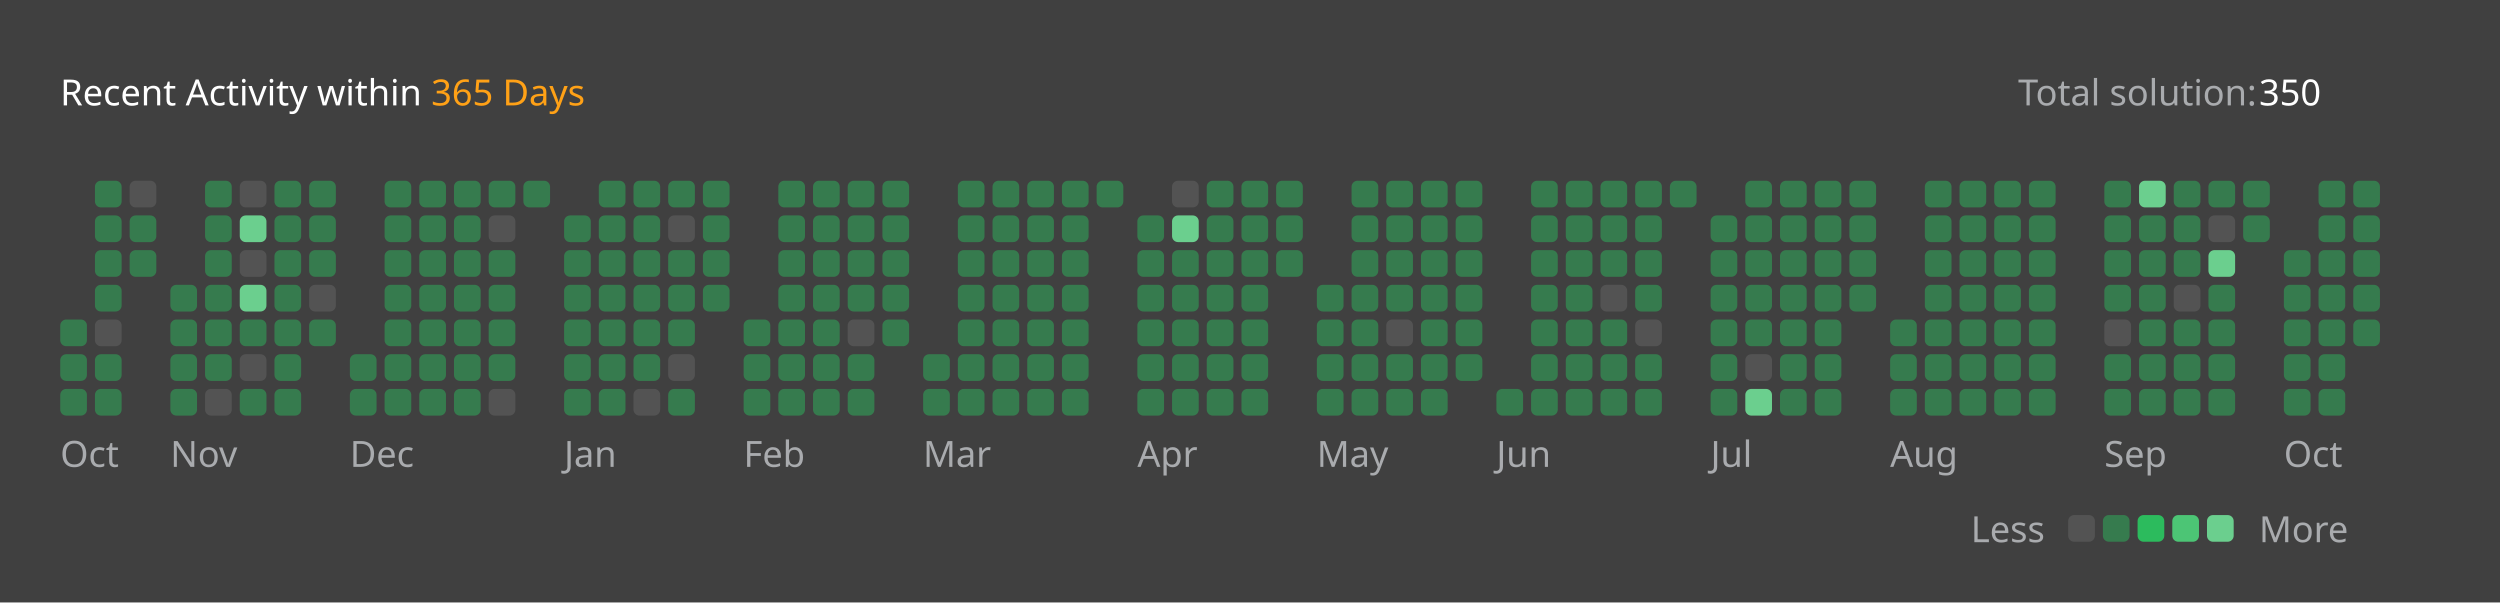
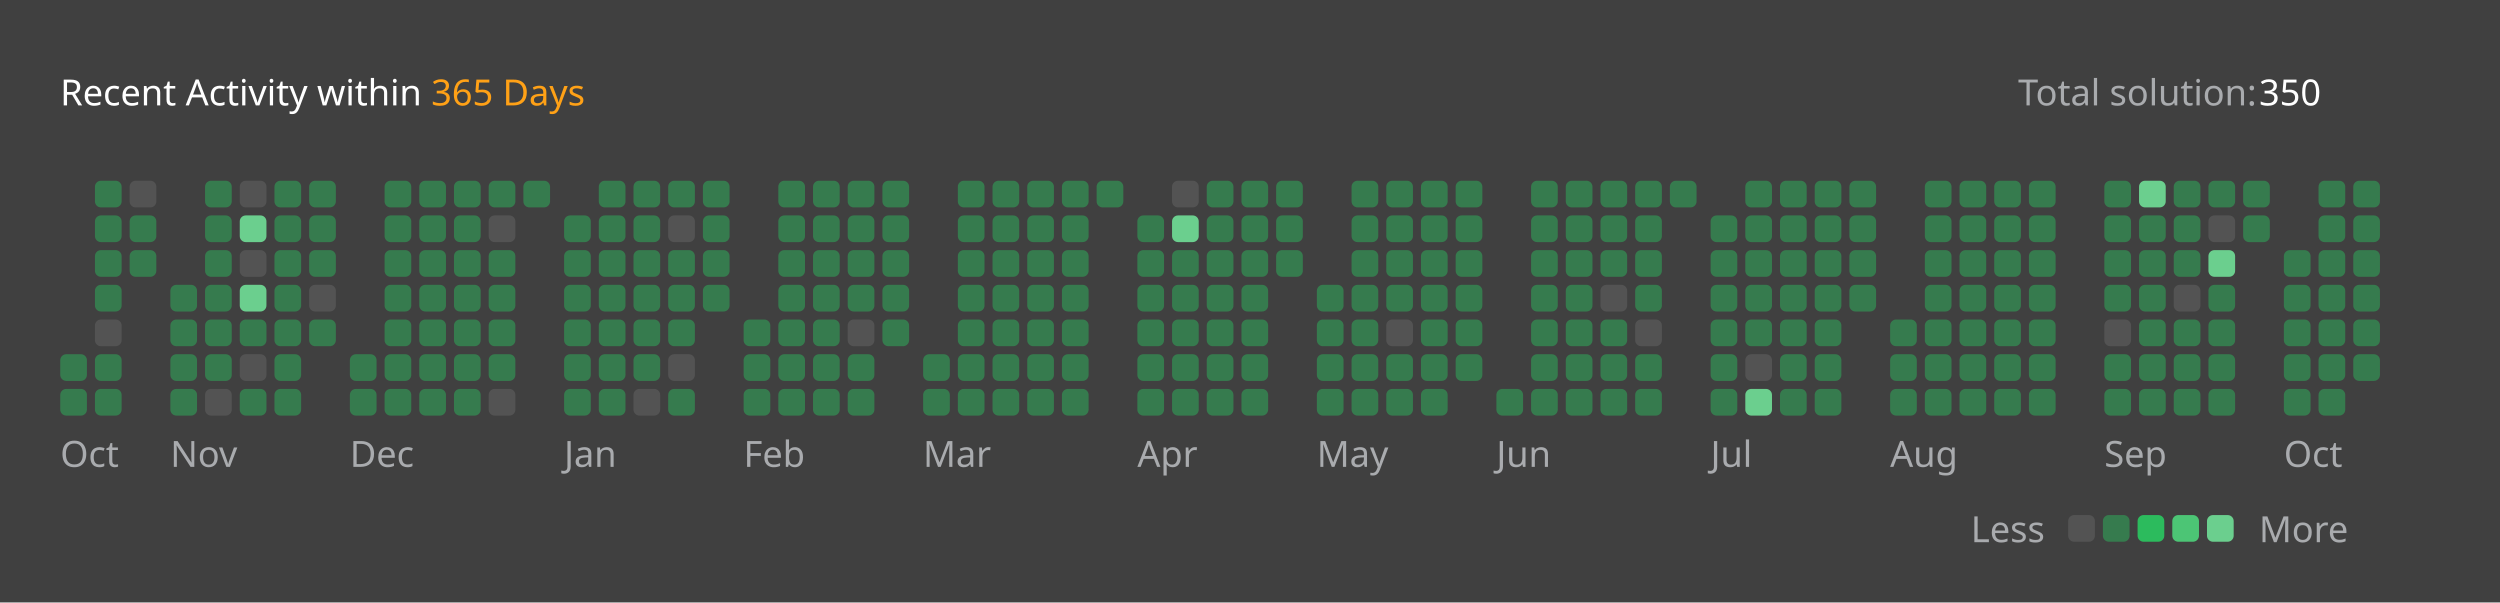
<svg xmlns="http://www.w3.org/2000/svg" version="1.1" height="200" width="830" viewBox="0 0 830 200">
  <style>*{font-family: "Segoe UI", Tahoma, Geneva, Verdana, sans-serif;}</style>
  <style>.title{font-weight: 500;font-size: 1rem;}</style>
  <style>.rotate-90{transform: rotate(-90deg);transform-origin: center;transform-box: fill-box;}</style>
  <style>.state{font-size: .75rem;}</style>
  <style>.light{color: #ffffff;fill: #ffffff;}</style>
  <style>.light-gray{color: #eff2f699;fill: #eff2f699;}</style>
  <style>.dark-gray{color: #ebebf54d;fill: #ebebf54d;}</style>
  <style>.gray{color: #747474;fill: #747474;}</style>
  <style>.orange{color: #ffa116;fill: #ffa116;}</style>
  <style>.background{color: #404040;fill: #404040;}</style>
  <style>.level-1-block{fill: #ffffff1a;}</style>
  <style>.level-2-block{fill: #2cb55d80;}</style>
  <style>.level-3-block{fill: #2cbb5dff;}</style>
  <style>.level-4-block{fill: #4cc575ff;}</style>
  <style>.level-5-block{fill: #6bcf8eff;}</style>
  <rect fill="#404040" x="0" y="0" width="830" height="200" rx="0.5rem" />
  <g text-anchor="start" text-decoration="1" class="title">
    <text x="20" y="35">
      <tspan class="light">Recent Activity within</tspan>
      <tspan class="orange">365 Days</tspan>
    </text>
  </g>
  <g class="state">
    <text x="670" y="35" class="light-gray"> Total solution: </text>
    <text x="750" y="35" class="light"> 350 </text>
    <text x="678.88" y="180" class="light-gray" text-anchor="end">Less</text>
    <rect x="686.64" y="171" width="8.86" height="8.86" rx="2" ry="2" class="level-1-block" />
    <rect x="698.16" y="171" width="8.86" height="8.86" rx="2" ry="2" class="level-2-block" />
    <rect x="709.68" y="171" width="8.86" height="8.86" rx="2" ry="2" class="level-3-block" />
    <rect x="721.2" y="171" width="8.86" height="8.86" rx="2" ry="2" class="level-4-block" />
    <rect x="732.72" y="171" width="8.86" height="8.86" rx="2" ry="2" class="level-5-block" />
    <text x="750" y="180" class="light-gray">More</text>
  </g>
  <g x="20" y="60">
    <g x="20" y="60">
      <g x="20.0" y="60">
-         <rect x="20.0" y="106.08" width="8.86" height="8.86" rx="2" ry="2" class="level-2-block" />
        <rect x="20.0" y="117.6" width="8.86" height="8.86" rx="2" ry="2" class="level-2-block" />
        <rect x="20.0" y="129.12" width="8.86" height="8.86" rx="2" ry="2" class="level-2-block" />
      </g>
      <g x="31.52" y="60">
        <rect x="31.52" y="60.0" width="8.86" height="8.86" rx="2" ry="2" class="level-2-block" />
        <rect x="31.52" y="71.52" width="8.86" height="8.86" rx="2" ry="2" class="level-2-block" />
        <rect x="31.52" y="83.04" width="8.86" height="8.86" rx="2" ry="2" class="level-2-block" />
        <rect x="31.52" y="94.56" width="8.86" height="8.86" rx="2" ry="2" class="level-2-block" />
        <rect x="31.52" y="106.08" width="8.86" height="8.86" rx="2" ry="2" class="level-1-block" />
        <rect x="31.52" y="117.6" width="8.86" height="8.86" rx="2" ry="2" class="level-2-block" />
        <rect x="31.52" y="129.12" width="8.86" height="8.86" rx="2" ry="2" class="level-2-block" />
      </g>
      <g x="43.04" y="60">
        <rect x="43.04" y="60.0" width="8.86" height="8.86" rx="2" ry="2" class="level-1-block" />
        <rect x="43.04" y="71.52" width="8.86" height="8.86" rx="2" ry="2" class="level-2-block" />
        <rect x="43.04" y="83.04" width="8.86" height="8.86" rx="2" ry="2" class="level-2-block" />
      </g>
      <text x="20.0" y="155" class="light-gray state">Oct</text>
    </g>
  </g>
  <g x="56.56" y="60">
    <g x="56.56" y="60">
      <g x="56.56" y="60">
        <rect x="56.56" y="94.56" width="8.86" height="8.86" rx="2" ry="2" class="level-2-block" />
        <rect x="56.56" y="106.08" width="8.86" height="8.86" rx="2" ry="2" class="level-2-block" />
        <rect x="56.56" y="117.6" width="8.86" height="8.86" rx="2" ry="2" class="level-2-block" />
        <rect x="56.56" y="129.12" width="8.86" height="8.86" rx="2" ry="2" class="level-2-block" />
      </g>
      <g x="68.08" y="60">
        <rect x="68.08" y="60.0" width="8.86" height="8.86" rx="2" ry="2" class="level-2-block" />
        <rect x="68.08" y="71.52" width="8.86" height="8.86" rx="2" ry="2" class="level-2-block" />
        <rect x="68.08" y="83.04" width="8.86" height="8.86" rx="2" ry="2" class="level-2-block" />
        <rect x="68.08" y="94.56" width="8.86" height="8.86" rx="2" ry="2" class="level-2-block" />
        <rect x="68.08" y="106.08" width="8.86" height="8.86" rx="2" ry="2" class="level-2-block" />
        <rect x="68.08" y="117.6" width="8.86" height="8.86" rx="2" ry="2" class="level-2-block" />
        <rect x="68.08" y="129.12" width="8.86" height="8.86" rx="2" ry="2" class="level-1-block" />
      </g>
      <g x="79.6" y="60">
        <rect x="79.6" y="60.0" width="8.86" height="8.86" rx="2" ry="2" class="level-1-block" />
        <rect x="79.6" y="71.52" width="8.86" height="8.86" rx="2" ry="2" class="level-5-block" />
        <rect x="79.6" y="83.04" width="8.86" height="8.86" rx="2" ry="2" class="level-1-block" />
        <rect x="79.6" y="94.56" width="8.86" height="8.86" rx="2" ry="2" class="level-5-block" />
        <rect x="79.6" y="106.08" width="8.86" height="8.86" rx="2" ry="2" class="level-2-block" />
        <rect x="79.6" y="117.6" width="8.86" height="8.86" rx="2" ry="2" class="level-1-block" />
        <rect x="79.6" y="129.12" width="8.86" height="8.86" rx="2" ry="2" class="level-2-block" />
      </g>
      <g x="91.12" y="60">
        <rect x="91.12" y="60.0" width="8.86" height="8.86" rx="2" ry="2" class="level-2-block" />
        <rect x="91.12" y="71.52" width="8.86" height="8.86" rx="2" ry="2" class="level-2-block" />
        <rect x="91.12" y="83.04" width="8.86" height="8.86" rx="2" ry="2" class="level-2-block" />
        <rect x="91.12" y="94.56" width="8.86" height="8.86" rx="2" ry="2" class="level-2-block" />
        <rect x="91.12" y="106.08" width="8.86" height="8.86" rx="2" ry="2" class="level-2-block" />
        <rect x="91.12" y="117.6" width="8.86" height="8.86" rx="2" ry="2" class="level-2-block" />
        <rect x="91.12" y="129.12" width="8.86" height="8.86" rx="2" ry="2" class="level-2-block" />
      </g>
      <g x="102.64" y="60">
        <rect x="102.64" y="60.0" width="8.86" height="8.86" rx="2" ry="2" class="level-2-block" />
        <rect x="102.64" y="71.52" width="8.86" height="8.86" rx="2" ry="2" class="level-2-block" />
        <rect x="102.64" y="83.04" width="8.86" height="8.86" rx="2" ry="2" class="level-2-block" />
        <rect x="102.64" y="94.56" width="8.86" height="8.86" rx="2" ry="2" class="level-1-block" />
        <rect x="102.64" y="106.08" width="8.86" height="8.86" rx="2" ry="2" class="level-2-block" />
      </g>
      <text x="56.56" y="155" class="light-gray state">Nov</text>
    </g>
  </g>
  <g x="116.16" y="60">
    <g x="116.16" y="60">
      <g x="116.16" y="60">
        <rect x="116.16" y="117.6" width="8.86" height="8.86" rx="2" ry="2" class="level-2-block" />
        <rect x="116.16" y="129.12" width="8.86" height="8.86" rx="2" ry="2" class="level-2-block" />
      </g>
      <g x="127.68" y="60">
        <rect x="127.68" y="60.0" width="8.86" height="8.86" rx="2" ry="2" class="level-2-block" />
        <rect x="127.68" y="71.52" width="8.86" height="8.86" rx="2" ry="2" class="level-2-block" />
        <rect x="127.68" y="83.04" width="8.86" height="8.86" rx="2" ry="2" class="level-2-block" />
        <rect x="127.68" y="94.56" width="8.86" height="8.86" rx="2" ry="2" class="level-2-block" />
        <rect x="127.68" y="106.08" width="8.86" height="8.86" rx="2" ry="2" class="level-2-block" />
        <rect x="127.68" y="117.6" width="8.86" height="8.86" rx="2" ry="2" class="level-2-block" />
        <rect x="127.68" y="129.12" width="8.86" height="8.86" rx="2" ry="2" class="level-2-block" />
      </g>
      <g x="139.2" y="60">
        <rect x="139.2" y="60.0" width="8.86" height="8.86" rx="2" ry="2" class="level-2-block" />
        <rect x="139.2" y="71.52" width="8.86" height="8.86" rx="2" ry="2" class="level-2-block" />
        <rect x="139.2" y="83.04" width="8.86" height="8.86" rx="2" ry="2" class="level-2-block" />
        <rect x="139.2" y="94.56" width="8.86" height="8.86" rx="2" ry="2" class="level-2-block" />
        <rect x="139.2" y="106.08" width="8.86" height="8.86" rx="2" ry="2" class="level-2-block" />
        <rect x="139.2" y="117.6" width="8.86" height="8.86" rx="2" ry="2" class="level-2-block" />
        <rect x="139.2" y="129.12" width="8.86" height="8.86" rx="2" ry="2" class="level-2-block" />
      </g>
      <g x="150.72" y="60">
        <rect x="150.72" y="60.0" width="8.86" height="8.86" rx="2" ry="2" class="level-2-block" />
        <rect x="150.72" y="71.52" width="8.86" height="8.86" rx="2" ry="2" class="level-2-block" />
        <rect x="150.72" y="83.04" width="8.86" height="8.86" rx="2" ry="2" class="level-2-block" />
        <rect x="150.72" y="94.56" width="8.86" height="8.86" rx="2" ry="2" class="level-2-block" />
        <rect x="150.72" y="106.08" width="8.86" height="8.86" rx="2" ry="2" class="level-2-block" />
        <rect x="150.72" y="117.6" width="8.86" height="8.86" rx="2" ry="2" class="level-2-block" />
        <rect x="150.72" y="129.12" width="8.86" height="8.86" rx="2" ry="2" class="level-2-block" />
      </g>
      <g x="162.24" y="60">
        <rect x="162.24" y="60.0" width="8.86" height="8.86" rx="2" ry="2" class="level-2-block" />
        <rect x="162.24" y="71.52" width="8.86" height="8.86" rx="2" ry="2" class="level-1-block" />
        <rect x="162.24" y="83.04" width="8.86" height="8.86" rx="2" ry="2" class="level-2-block" />
        <rect x="162.24" y="94.56" width="8.86" height="8.86" rx="2" ry="2" class="level-2-block" />
        <rect x="162.24" y="106.08" width="8.86" height="8.86" rx="2" ry="2" class="level-2-block" />
        <rect x="162.24" y="117.6" width="8.86" height="8.86" rx="2" ry="2" class="level-2-block" />
        <rect x="162.24" y="129.12" width="8.86" height="8.86" rx="2" ry="2" class="level-1-block" />
      </g>
      <g x="173.76" y="60">
        <rect x="173.76" y="60.0" width="8.86" height="8.86" rx="2" ry="2" class="level-2-block" />
      </g>
      <text x="116.16" y="155" class="light-gray state">Dec</text>
    </g>
  </g>
  <g x="187.28" y="60">
    <g x="187.28" y="60">
      <g x="187.28" y="60">
        <rect x="187.28" y="71.52" width="8.86" height="8.86" rx="2" ry="2" class="level-2-block" />
        <rect x="187.28" y="83.04" width="8.86" height="8.86" rx="2" ry="2" class="level-2-block" />
        <rect x="187.28" y="94.56" width="8.86" height="8.86" rx="2" ry="2" class="level-2-block" />
        <rect x="187.28" y="106.08" width="8.86" height="8.86" rx="2" ry="2" class="level-2-block" />
        <rect x="187.28" y="117.6" width="8.86" height="8.86" rx="2" ry="2" class="level-2-block" />
        <rect x="187.28" y="129.12" width="8.86" height="8.86" rx="2" ry="2" class="level-2-block" />
      </g>
      <g x="198.8" y="60">
        <rect x="198.8" y="60.0" width="8.86" height="8.86" rx="2" ry="2" class="level-2-block" />
        <rect x="198.8" y="71.52" width="8.86" height="8.86" rx="2" ry="2" class="level-2-block" />
        <rect x="198.8" y="83.04" width="8.86" height="8.86" rx="2" ry="2" class="level-2-block" />
        <rect x="198.8" y="94.56" width="8.86" height="8.86" rx="2" ry="2" class="level-2-block" />
        <rect x="198.8" y="106.08" width="8.86" height="8.86" rx="2" ry="2" class="level-2-block" />
        <rect x="198.8" y="117.6" width="8.86" height="8.86" rx="2" ry="2" class="level-2-block" />
        <rect x="198.8" y="129.12" width="8.86" height="8.86" rx="2" ry="2" class="level-2-block" />
      </g>
      <g x="210.32" y="60">
        <rect x="210.32" y="60.0" width="8.86" height="8.86" rx="2" ry="2" class="level-2-block" />
        <rect x="210.32" y="71.52" width="8.86" height="8.86" rx="2" ry="2" class="level-2-block" />
        <rect x="210.32" y="83.04" width="8.86" height="8.86" rx="2" ry="2" class="level-2-block" />
        <rect x="210.32" y="94.56" width="8.86" height="8.86" rx="2" ry="2" class="level-2-block" />
        <rect x="210.32" y="106.08" width="8.86" height="8.86" rx="2" ry="2" class="level-2-block" />
        <rect x="210.32" y="117.6" width="8.86" height="8.86" rx="2" ry="2" class="level-2-block" />
        <rect x="210.32" y="129.12" width="8.86" height="8.86" rx="2" ry="2" class="level-1-block" />
      </g>
      <g x="221.84" y="60">
        <rect x="221.84" y="60.0" width="8.86" height="8.86" rx="2" ry="2" class="level-2-block" />
        <rect x="221.84" y="71.52" width="8.86" height="8.86" rx="2" ry="2" class="level-1-block" />
        <rect x="221.84" y="83.04" width="8.86" height="8.86" rx="2" ry="2" class="level-2-block" />
        <rect x="221.84" y="94.56" width="8.86" height="8.86" rx="2" ry="2" class="level-2-block" />
        <rect x="221.84" y="106.08" width="8.86" height="8.86" rx="2" ry="2" class="level-2-block" />
        <rect x="221.84" y="117.6" width="8.86" height="8.86" rx="2" ry="2" class="level-1-block" />
        <rect x="221.84" y="129.12" width="8.86" height="8.86" rx="2" ry="2" class="level-2-block" />
      </g>
      <g x="233.36" y="60">
        <rect x="233.36" y="60.0" width="8.86" height="8.86" rx="2" ry="2" class="level-2-block" />
        <rect x="233.36" y="71.52" width="8.86" height="8.86" rx="2" ry="2" class="level-2-block" />
        <rect x="233.36" y="83.04" width="8.86" height="8.86" rx="2" ry="2" class="level-2-block" />
        <rect x="233.36" y="94.56" width="8.86" height="8.86" rx="2" ry="2" class="level-2-block" />
      </g>
      <text x="187.28" y="155" class="light-gray state">Jan</text>
    </g>
  </g>
  <g x="246.88" y="60">
    <g x="246.88" y="60">
      <g x="246.88" y="60">
        <rect x="246.88" y="106.08" width="8.86" height="8.86" rx="2" ry="2" class="level-2-block" />
        <rect x="246.88" y="117.6" width="8.86" height="8.86" rx="2" ry="2" class="level-2-block" />
        <rect x="246.88" y="129.12" width="8.86" height="8.86" rx="2" ry="2" class="level-2-block" />
      </g>
      <g x="258.4" y="60">
        <rect x="258.4" y="60.0" width="8.86" height="8.86" rx="2" ry="2" class="level-2-block" />
        <rect x="258.4" y="71.52" width="8.86" height="8.86" rx="2" ry="2" class="level-2-block" />
        <rect x="258.4" y="83.04" width="8.86" height="8.86" rx="2" ry="2" class="level-2-block" />
        <rect x="258.4" y="94.56" width="8.86" height="8.86" rx="2" ry="2" class="level-2-block" />
        <rect x="258.4" y="106.08" width="8.86" height="8.86" rx="2" ry="2" class="level-2-block" />
        <rect x="258.4" y="117.6" width="8.86" height="8.86" rx="2" ry="2" class="level-2-block" />
        <rect x="258.4" y="129.12" width="8.86" height="8.86" rx="2" ry="2" class="level-2-block" />
      </g>
      <g x="269.92" y="60">
        <rect x="269.92" y="60.0" width="8.86" height="8.86" rx="2" ry="2" class="level-2-block" />
        <rect x="269.92" y="71.52" width="8.86" height="8.86" rx="2" ry="2" class="level-2-block" />
        <rect x="269.92" y="83.04" width="8.86" height="8.86" rx="2" ry="2" class="level-2-block" />
        <rect x="269.92" y="94.56" width="8.86" height="8.86" rx="2" ry="2" class="level-2-block" />
        <rect x="269.92" y="106.08" width="8.86" height="8.86" rx="2" ry="2" class="level-2-block" />
        <rect x="269.92" y="117.6" width="8.86" height="8.86" rx="2" ry="2" class="level-2-block" />
        <rect x="269.92" y="129.12" width="8.86" height="8.86" rx="2" ry="2" class="level-2-block" />
      </g>
      <g x="281.44" y="60">
        <rect x="281.44" y="60.0" width="8.86" height="8.86" rx="2" ry="2" class="level-2-block" />
        <rect x="281.44" y="71.52" width="8.86" height="8.86" rx="2" ry="2" class="level-2-block" />
        <rect x="281.44" y="83.04" width="8.86" height="8.86" rx="2" ry="2" class="level-2-block" />
        <rect x="281.44" y="94.56" width="8.86" height="8.86" rx="2" ry="2" class="level-2-block" />
        <rect x="281.44" y="106.08" width="8.86" height="8.86" rx="2" ry="2" class="level-1-block" />
        <rect x="281.44" y="117.6" width="8.86" height="8.86" rx="2" ry="2" class="level-2-block" />
        <rect x="281.44" y="129.12" width="8.86" height="8.86" rx="2" ry="2" class="level-2-block" />
      </g>
      <g x="292.96" y="60">
        <rect x="292.96" y="60.0" width="8.86" height="8.86" rx="2" ry="2" class="level-2-block" />
        <rect x="292.96" y="71.52" width="8.86" height="8.86" rx="2" ry="2" class="level-2-block" />
        <rect x="292.96" y="83.04" width="8.86" height="8.86" rx="2" ry="2" class="level-2-block" />
        <rect x="292.96" y="94.56" width="8.86" height="8.86" rx="2" ry="2" class="level-2-block" />
        <rect x="292.96" y="106.08" width="8.86" height="8.86" rx="2" ry="2" class="level-2-block" />
      </g>
      <text x="246.88" y="155" class="light-gray state">Feb</text>
    </g>
  </g>
  <g x="306.48" y="60">
    <g x="306.48" y="60">
      <g x="306.48" y="60">
        <rect x="306.48" y="117.6" width="8.86" height="8.86" rx="2" ry="2" class="level-2-block" />
        <rect x="306.48" y="129.12" width="8.86" height="8.86" rx="2" ry="2" class="level-2-block" />
      </g>
      <g x="318.0" y="60">
        <rect x="318.0" y="60.0" width="8.86" height="8.86" rx="2" ry="2" class="level-2-block" />
        <rect x="318.0" y="71.52" width="8.86" height="8.86" rx="2" ry="2" class="level-2-block" />
        <rect x="318.0" y="83.04" width="8.86" height="8.86" rx="2" ry="2" class="level-2-block" />
        <rect x="318.0" y="94.56" width="8.86" height="8.86" rx="2" ry="2" class="level-2-block" />
        <rect x="318.0" y="106.08" width="8.86" height="8.86" rx="2" ry="2" class="level-2-block" />
        <rect x="318.0" y="117.6" width="8.86" height="8.86" rx="2" ry="2" class="level-2-block" />
        <rect x="318.0" y="129.12" width="8.86" height="8.86" rx="2" ry="2" class="level-2-block" />
      </g>
      <g x="329.52" y="60">
        <rect x="329.52" y="60.0" width="8.86" height="8.86" rx="2" ry="2" class="level-2-block" />
        <rect x="329.52" y="71.52" width="8.86" height="8.86" rx="2" ry="2" class="level-2-block" />
        <rect x="329.52" y="83.04" width="8.86" height="8.86" rx="2" ry="2" class="level-2-block" />
        <rect x="329.52" y="94.56" width="8.86" height="8.86" rx="2" ry="2" class="level-2-block" />
        <rect x="329.52" y="106.08" width="8.86" height="8.86" rx="2" ry="2" class="level-2-block" />
        <rect x="329.52" y="117.6" width="8.86" height="8.86" rx="2" ry="2" class="level-2-block" />
        <rect x="329.52" y="129.12" width="8.86" height="8.86" rx="2" ry="2" class="level-2-block" />
      </g>
      <g x="341.04" y="60">
        <rect x="341.04" y="60.0" width="8.86" height="8.86" rx="2" ry="2" class="level-2-block" />
        <rect x="341.04" y="71.52" width="8.86" height="8.86" rx="2" ry="2" class="level-2-block" />
        <rect x="341.04" y="83.04" width="8.86" height="8.86" rx="2" ry="2" class="level-2-block" />
        <rect x="341.04" y="94.56" width="8.86" height="8.86" rx="2" ry="2" class="level-2-block" />
        <rect x="341.04" y="106.08" width="8.86" height="8.86" rx="2" ry="2" class="level-2-block" />
        <rect x="341.04" y="117.6" width="8.86" height="8.86" rx="2" ry="2" class="level-2-block" />
        <rect x="341.04" y="129.12" width="8.86" height="8.86" rx="2" ry="2" class="level-2-block" />
      </g>
      <g x="352.56" y="60">
        <rect x="352.56" y="60.0" width="8.86" height="8.86" rx="2" ry="2" class="level-2-block" />
        <rect x="352.56" y="71.52" width="8.86" height="8.86" rx="2" ry="2" class="level-2-block" />
        <rect x="352.56" y="83.04" width="8.86" height="8.86" rx="2" ry="2" class="level-2-block" />
        <rect x="352.56" y="94.56" width="8.86" height="8.86" rx="2" ry="2" class="level-2-block" />
        <rect x="352.56" y="106.08" width="8.86" height="8.86" rx="2" ry="2" class="level-2-block" />
        <rect x="352.56" y="117.6" width="8.86" height="8.86" rx="2" ry="2" class="level-2-block" />
        <rect x="352.56" y="129.12" width="8.86" height="8.86" rx="2" ry="2" class="level-2-block" />
      </g>
      <g x="364.08" y="60">
        <rect x="364.08" y="60.0" width="8.86" height="8.86" rx="2" ry="2" class="level-2-block" />
      </g>
      <text x="306.48" y="155" class="light-gray state">Mar</text>
    </g>
  </g>
  <g x="377.6" y="60">
    <g x="377.6" y="60">
      <g x="377.6" y="60">
        <rect x="377.6" y="71.52" width="8.86" height="8.86" rx="2" ry="2" class="level-2-block" />
        <rect x="377.6" y="83.04" width="8.86" height="8.86" rx="2" ry="2" class="level-2-block" />
        <rect x="377.6" y="94.56" width="8.86" height="8.86" rx="2" ry="2" class="level-2-block" />
        <rect x="377.6" y="106.08" width="8.86" height="8.86" rx="2" ry="2" class="level-2-block" />
        <rect x="377.6" y="117.6" width="8.86" height="8.86" rx="2" ry="2" class="level-2-block" />
        <rect x="377.6" y="129.12" width="8.86" height="8.86" rx="2" ry="2" class="level-2-block" />
      </g>
      <g x="389.12" y="60">
        <rect x="389.12" y="60.0" width="8.86" height="8.86" rx="2" ry="2" class="level-1-block" />
        <rect x="389.12" y="71.52" width="8.86" height="8.86" rx="2" ry="2" class="level-5-block" />
        <rect x="389.12" y="83.04" width="8.86" height="8.86" rx="2" ry="2" class="level-2-block" />
        <rect x="389.12" y="94.56" width="8.86" height="8.86" rx="2" ry="2" class="level-2-block" />
        <rect x="389.12" y="106.08" width="8.86" height="8.86" rx="2" ry="2" class="level-2-block" />
        <rect x="389.12" y="117.6" width="8.86" height="8.86" rx="2" ry="2" class="level-2-block" />
        <rect x="389.12" y="129.12" width="8.86" height="8.86" rx="2" ry="2" class="level-2-block" />
      </g>
      <g x="400.64" y="60">
        <rect x="400.64" y="60.0" width="8.86" height="8.86" rx="2" ry="2" class="level-2-block" />
        <rect x="400.64" y="71.52" width="8.86" height="8.86" rx="2" ry="2" class="level-2-block" />
        <rect x="400.64" y="83.04" width="8.86" height="8.86" rx="2" ry="2" class="level-2-block" />
        <rect x="400.64" y="94.56" width="8.86" height="8.86" rx="2" ry="2" class="level-2-block" />
        <rect x="400.64" y="106.08" width="8.86" height="8.86" rx="2" ry="2" class="level-2-block" />
        <rect x="400.64" y="117.6" width="8.86" height="8.86" rx="2" ry="2" class="level-2-block" />
        <rect x="400.64" y="129.12" width="8.86" height="8.86" rx="2" ry="2" class="level-2-block" />
      </g>
      <g x="412.16" y="60">
        <rect x="412.16" y="60.0" width="8.86" height="8.86" rx="2" ry="2" class="level-2-block" />
        <rect x="412.16" y="71.52" width="8.86" height="8.86" rx="2" ry="2" class="level-2-block" />
        <rect x="412.16" y="83.04" width="8.86" height="8.86" rx="2" ry="2" class="level-2-block" />
        <rect x="412.16" y="94.56" width="8.86" height="8.86" rx="2" ry="2" class="level-2-block" />
        <rect x="412.16" y="106.08" width="8.86" height="8.86" rx="2" ry="2" class="level-2-block" />
        <rect x="412.16" y="117.6" width="8.86" height="8.86" rx="2" ry="2" class="level-2-block" />
        <rect x="412.16" y="129.12" width="8.86" height="8.86" rx="2" ry="2" class="level-2-block" />
      </g>
      <g x="423.68" y="60">
        <rect x="423.68" y="60.0" width="8.86" height="8.86" rx="2" ry="2" class="level-2-block" />
        <rect x="423.68" y="71.52" width="8.86" height="8.86" rx="2" ry="2" class="level-2-block" />
        <rect x="423.68" y="83.04" width="8.86" height="8.86" rx="2" ry="2" class="level-2-block" />
      </g>
      <text x="377.6" y="155" class="light-gray state">Apr</text>
    </g>
  </g>
  <g x="437.2" y="60">
    <g x="437.2" y="60">
      <g x="437.2" y="60">
        <rect x="437.2" y="94.56" width="8.86" height="8.86" rx="2" ry="2" class="level-2-block" />
        <rect x="437.2" y="106.08" width="8.86" height="8.86" rx="2" ry="2" class="level-2-block" />
        <rect x="437.2" y="117.6" width="8.86" height="8.86" rx="2" ry="2" class="level-2-block" />
        <rect x="437.2" y="129.12" width="8.86" height="8.86" rx="2" ry="2" class="level-2-block" />
      </g>
      <g x="448.72" y="60">
        <rect x="448.72" y="60.0" width="8.86" height="8.86" rx="2" ry="2" class="level-2-block" />
        <rect x="448.72" y="71.52" width="8.86" height="8.86" rx="2" ry="2" class="level-2-block" />
        <rect x="448.72" y="83.04" width="8.86" height="8.86" rx="2" ry="2" class="level-2-block" />
        <rect x="448.72" y="94.56" width="8.86" height="8.86" rx="2" ry="2" class="level-2-block" />
        <rect x="448.72" y="106.08" width="8.86" height="8.86" rx="2" ry="2" class="level-2-block" />
        <rect x="448.72" y="117.6" width="8.86" height="8.86" rx="2" ry="2" class="level-2-block" />
        <rect x="448.72" y="129.12" width="8.86" height="8.86" rx="2" ry="2" class="level-2-block" />
      </g>
      <g x="460.24" y="60">
        <rect x="460.24" y="60.0" width="8.86" height="8.86" rx="2" ry="2" class="level-2-block" />
        <rect x="460.24" y="71.52" width="8.86" height="8.86" rx="2" ry="2" class="level-2-block" />
        <rect x="460.24" y="83.04" width="8.86" height="8.86" rx="2" ry="2" class="level-2-block" />
        <rect x="460.24" y="94.56" width="8.86" height="8.86" rx="2" ry="2" class="level-2-block" />
        <rect x="460.24" y="106.08" width="8.86" height="8.86" rx="2" ry="2" class="level-1-block" />
        <rect x="460.24" y="117.6" width="8.86" height="8.86" rx="2" ry="2" class="level-2-block" />
        <rect x="460.24" y="129.12" width="8.86" height="8.86" rx="2" ry="2" class="level-2-block" />
      </g>
      <g x="471.76" y="60">
        <rect x="471.76" y="60.0" width="8.86" height="8.86" rx="2" ry="2" class="level-2-block" />
        <rect x="471.76" y="71.52" width="8.86" height="8.86" rx="2" ry="2" class="level-2-block" />
        <rect x="471.76" y="83.04" width="8.86" height="8.86" rx="2" ry="2" class="level-2-block" />
        <rect x="471.76" y="94.56" width="8.86" height="8.86" rx="2" ry="2" class="level-2-block" />
        <rect x="471.76" y="106.08" width="8.86" height="8.86" rx="2" ry="2" class="level-2-block" />
        <rect x="471.76" y="117.6" width="8.86" height="8.86" rx="2" ry="2" class="level-2-block" />
        <rect x="471.76" y="129.12" width="8.86" height="8.86" rx="2" ry="2" class="level-2-block" />
      </g>
      <g x="483.28" y="60">
        <rect x="483.28" y="60.0" width="8.86" height="8.86" rx="2" ry="2" class="level-2-block" />
        <rect x="483.28" y="71.52" width="8.86" height="8.86" rx="2" ry="2" class="level-2-block" />
        <rect x="483.28" y="83.04" width="8.86" height="8.86" rx="2" ry="2" class="level-2-block" />
        <rect x="483.28" y="94.56" width="8.86" height="8.86" rx="2" ry="2" class="level-2-block" />
        <rect x="483.28" y="106.08" width="8.86" height="8.86" rx="2" ry="2" class="level-2-block" />
        <rect x="483.28" y="117.6" width="8.86" height="8.86" rx="2" ry="2" class="level-2-block" />
      </g>
      <text x="437.2" y="155" class="light-gray state">May</text>
    </g>
  </g>
  <g x="496.8" y="60">
    <g x="496.8" y="60">
      <g x="496.8" y="60">
        <rect x="496.8" y="129.12" width="8.86" height="8.86" rx="2" ry="2" class="level-2-block" />
      </g>
      <g x="508.32" y="60">
        <rect x="508.32" y="60.0" width="8.86" height="8.86" rx="2" ry="2" class="level-2-block" />
        <rect x="508.32" y="71.52" width="8.86" height="8.86" rx="2" ry="2" class="level-2-block" />
        <rect x="508.32" y="83.04" width="8.86" height="8.86" rx="2" ry="2" class="level-2-block" />
        <rect x="508.32" y="94.56" width="8.86" height="8.86" rx="2" ry="2" class="level-2-block" />
        <rect x="508.32" y="106.08" width="8.86" height="8.86" rx="2" ry="2" class="level-2-block" />
        <rect x="508.32" y="117.6" width="8.86" height="8.86" rx="2" ry="2" class="level-2-block" />
        <rect x="508.32" y="129.12" width="8.86" height="8.86" rx="2" ry="2" class="level-2-block" />
      </g>
      <g x="519.84" y="60">
        <rect x="519.84" y="60.0" width="8.86" height="8.86" rx="2" ry="2" class="level-2-block" />
        <rect x="519.84" y="71.52" width="8.86" height="8.86" rx="2" ry="2" class="level-2-block" />
        <rect x="519.84" y="83.04" width="8.86" height="8.86" rx="2" ry="2" class="level-2-block" />
        <rect x="519.84" y="94.56" width="8.86" height="8.86" rx="2" ry="2" class="level-2-block" />
        <rect x="519.84" y="106.08" width="8.86" height="8.86" rx="2" ry="2" class="level-2-block" />
        <rect x="519.84" y="117.6" width="8.86" height="8.86" rx="2" ry="2" class="level-2-block" />
        <rect x="519.84" y="129.12" width="8.86" height="8.86" rx="2" ry="2" class="level-2-block" />
      </g>
      <g x="531.36" y="60">
        <rect x="531.36" y="60.0" width="8.86" height="8.86" rx="2" ry="2" class="level-2-block" />
        <rect x="531.36" y="71.52" width="8.86" height="8.86" rx="2" ry="2" class="level-2-block" />
        <rect x="531.36" y="83.04" width="8.86" height="8.86" rx="2" ry="2" class="level-2-block" />
        <rect x="531.36" y="94.56" width="8.86" height="8.86" rx="2" ry="2" class="level-1-block" />
        <rect x="531.36" y="106.08" width="8.86" height="8.86" rx="2" ry="2" class="level-2-block" />
        <rect x="531.36" y="117.6" width="8.86" height="8.86" rx="2" ry="2" class="level-2-block" />
        <rect x="531.36" y="129.12" width="8.86" height="8.86" rx="2" ry="2" class="level-2-block" />
      </g>
      <g x="542.88" y="60">
        <rect x="542.88" y="60.0" width="8.86" height="8.86" rx="2" ry="2" class="level-2-block" />
        <rect x="542.88" y="71.52" width="8.86" height="8.86" rx="2" ry="2" class="level-2-block" />
        <rect x="542.88" y="83.04" width="8.86" height="8.86" rx="2" ry="2" class="level-2-block" />
        <rect x="542.88" y="94.56" width="8.86" height="8.86" rx="2" ry="2" class="level-2-block" />
        <rect x="542.88" y="106.08" width="8.86" height="8.86" rx="2" ry="2" class="level-1-block" />
        <rect x="542.88" y="117.6" width="8.86" height="8.86" rx="2" ry="2" class="level-2-block" />
        <rect x="542.88" y="129.12" width="8.86" height="8.86" rx="2" ry="2" class="level-2-block" />
      </g>
      <g x="554.4" y="60">
        <rect x="554.4" y="60.0" width="8.86" height="8.86" rx="2" ry="2" class="level-2-block" />
      </g>
      <text x="496.8" y="155" class="light-gray state">Jun</text>
    </g>
  </g>
  <g x="567.92" y="60">
    <g x="567.92" y="60">
      <g x="567.92" y="60">
        <rect x="567.92" y="71.52" width="8.86" height="8.86" rx="2" ry="2" class="level-2-block" />
        <rect x="567.92" y="83.04" width="8.86" height="8.86" rx="2" ry="2" class="level-2-block" />
        <rect x="567.92" y="94.56" width="8.86" height="8.86" rx="2" ry="2" class="level-2-block" />
        <rect x="567.92" y="106.08" width="8.86" height="8.86" rx="2" ry="2" class="level-2-block" />
        <rect x="567.92" y="117.6" width="8.86" height="8.86" rx="2" ry="2" class="level-2-block" />
        <rect x="567.92" y="129.12" width="8.86" height="8.86" rx="2" ry="2" class="level-2-block" />
      </g>
      <g x="579.44" y="60">
        <rect x="579.44" y="60.0" width="8.86" height="8.86" rx="2" ry="2" class="level-2-block" />
        <rect x="579.44" y="71.52" width="8.86" height="8.86" rx="2" ry="2" class="level-2-block" />
        <rect x="579.44" y="83.04" width="8.86" height="8.86" rx="2" ry="2" class="level-2-block" />
        <rect x="579.44" y="94.56" width="8.86" height="8.86" rx="2" ry="2" class="level-2-block" />
        <rect x="579.44" y="106.08" width="8.86" height="8.86" rx="2" ry="2" class="level-2-block" />
        <rect x="579.44" y="117.6" width="8.86" height="8.86" rx="2" ry="2" class="level-1-block" />
        <rect x="579.44" y="129.12" width="8.86" height="8.86" rx="2" ry="2" class="level-5-block" />
      </g>
      <g x="590.96" y="60">
        <rect x="590.96" y="60.0" width="8.86" height="8.86" rx="2" ry="2" class="level-2-block" />
        <rect x="590.96" y="71.52" width="8.86" height="8.86" rx="2" ry="2" class="level-2-block" />
        <rect x="590.96" y="83.04" width="8.86" height="8.86" rx="2" ry="2" class="level-2-block" />
        <rect x="590.96" y="94.56" width="8.86" height="8.86" rx="2" ry="2" class="level-2-block" />
        <rect x="590.96" y="106.08" width="8.86" height="8.86" rx="2" ry="2" class="level-2-block" />
        <rect x="590.96" y="117.6" width="8.86" height="8.86" rx="2" ry="2" class="level-2-block" />
        <rect x="590.96" y="129.12" width="8.86" height="8.86" rx="2" ry="2" class="level-2-block" />
      </g>
      <g x="602.48" y="60">
        <rect x="602.48" y="60.0" width="8.86" height="8.86" rx="2" ry="2" class="level-2-block" />
        <rect x="602.48" y="71.52" width="8.86" height="8.86" rx="2" ry="2" class="level-2-block" />
        <rect x="602.48" y="83.04" width="8.86" height="8.86" rx="2" ry="2" class="level-2-block" />
        <rect x="602.48" y="94.56" width="8.86" height="8.86" rx="2" ry="2" class="level-2-block" />
        <rect x="602.48" y="106.08" width="8.86" height="8.86" rx="2" ry="2" class="level-2-block" />
        <rect x="602.48" y="117.6" width="8.86" height="8.86" rx="2" ry="2" class="level-2-block" />
        <rect x="602.48" y="129.12" width="8.86" height="8.86" rx="2" ry="2" class="level-2-block" />
      </g>
      <g x="614" y="60">
        <rect x="614" y="60.0" width="8.86" height="8.86" rx="2" ry="2" class="level-2-block" />
        <rect x="614" y="71.52" width="8.86" height="8.86" rx="2" ry="2" class="level-2-block" />
        <rect x="614" y="83.04" width="8.86" height="8.86" rx="2" ry="2" class="level-2-block" />
        <rect x="614" y="94.56" width="8.86" height="8.86" rx="2" ry="2" class="level-2-block" />
      </g>
      <text x="567.92" y="155" class="light-gray state">Jul</text>
    </g>
  </g>
  <g x="627.52" y="60">
    <g x="627.52" y="60">
      <g x="627.52" y="60">
        <rect x="627.52" y="106.08" width="8.86" height="8.86" rx="2" ry="2" class="level-2-block" />
        <rect x="627.52" y="117.6" width="8.86" height="8.86" rx="2" ry="2" class="level-2-block" />
        <rect x="627.52" y="129.12" width="8.86" height="8.86" rx="2" ry="2" class="level-2-block" />
      </g>
      <g x="639.04" y="60">
        <rect x="639.04" y="60.0" width="8.86" height="8.86" rx="2" ry="2" class="level-2-block" />
        <rect x="639.04" y="71.52" width="8.86" height="8.86" rx="2" ry="2" class="level-2-block" />
        <rect x="639.04" y="83.04" width="8.86" height="8.86" rx="2" ry="2" class="level-2-block" />
        <rect x="639.04" y="94.56" width="8.86" height="8.86" rx="2" ry="2" class="level-2-block" />
        <rect x="639.04" y="106.08" width="8.86" height="8.86" rx="2" ry="2" class="level-2-block" />
        <rect x="639.04" y="117.6" width="8.86" height="8.86" rx="2" ry="2" class="level-2-block" />
        <rect x="639.04" y="129.12" width="8.86" height="8.86" rx="2" ry="2" class="level-2-block" />
      </g>
      <g x="650.56" y="60">
        <rect x="650.56" y="60.0" width="8.86" height="8.86" rx="2" ry="2" class="level-2-block" />
        <rect x="650.56" y="71.52" width="8.86" height="8.86" rx="2" ry="2" class="level-2-block" />
        <rect x="650.56" y="83.04" width="8.86" height="8.86" rx="2" ry="2" class="level-2-block" />
        <rect x="650.56" y="94.56" width="8.86" height="8.86" rx="2" ry="2" class="level-2-block" />
        <rect x="650.56" y="106.08" width="8.86" height="8.86" rx="2" ry="2" class="level-2-block" />
        <rect x="650.56" y="117.6" width="8.86" height="8.86" rx="2" ry="2" class="level-2-block" />
        <rect x="650.56" y="129.12" width="8.86" height="8.86" rx="2" ry="2" class="level-2-block" />
      </g>
      <g x="662.08" y="60">
        <rect x="662.08" y="60.0" width="8.86" height="8.86" rx="2" ry="2" class="level-2-block" />
        <rect x="662.08" y="71.52" width="8.86" height="8.86" rx="2" ry="2" class="level-2-block" />
        <rect x="662.08" y="83.04" width="8.86" height="8.86" rx="2" ry="2" class="level-2-block" />
        <rect x="662.08" y="94.56" width="8.86" height="8.86" rx="2" ry="2" class="level-2-block" />
        <rect x="662.08" y="106.08" width="8.86" height="8.86" rx="2" ry="2" class="level-2-block" />
        <rect x="662.08" y="117.6" width="8.86" height="8.86" rx="2" ry="2" class="level-2-block" />
        <rect x="662.08" y="129.12" width="8.86" height="8.86" rx="2" ry="2" class="level-2-block" />
      </g>
      <g x="673.6" y="60">
        <rect x="673.6" y="60.0" width="8.86" height="8.86" rx="2" ry="2" class="level-2-block" />
        <rect x="673.6" y="71.52" width="8.86" height="8.86" rx="2" ry="2" class="level-2-block" />
        <rect x="673.6" y="83.04" width="8.86" height="8.86" rx="2" ry="2" class="level-2-block" />
        <rect x="673.6" y="94.56" width="8.86" height="8.86" rx="2" ry="2" class="level-2-block" />
        <rect x="673.6" y="106.08" width="8.86" height="8.86" rx="2" ry="2" class="level-2-block" />
        <rect x="673.6" y="117.6" width="8.86" height="8.86" rx="2" ry="2" class="level-2-block" />
        <rect x="673.6" y="129.12" width="8.86" height="8.86" rx="2" ry="2" class="level-2-block" />
      </g>
      <text x="627.52" y="155" class="light-gray state">Aug</text>
    </g>
  </g>
  <g x="698.64" y="60">
    <g x="698.64" y="60">
      <g x="698.64" y="60">
        <rect x="698.64" y="60.0" width="8.86" height="8.86" rx="2" ry="2" class="level-2-block" />
        <rect x="698.64" y="71.52" width="8.86" height="8.86" rx="2" ry="2" class="level-2-block" />
        <rect x="698.64" y="83.04" width="8.86" height="8.86" rx="2" ry="2" class="level-2-block" />
        <rect x="698.64" y="94.56" width="8.86" height="8.86" rx="2" ry="2" class="level-2-block" />
        <rect x="698.64" y="106.08" width="8.86" height="8.86" rx="2" ry="2" class="level-1-block" />
        <rect x="698.64" y="117.6" width="8.86" height="8.86" rx="2" ry="2" class="level-2-block" />
        <rect x="698.64" y="129.12" width="8.86" height="8.86" rx="2" ry="2" class="level-2-block" />
      </g>
      <g x="710.16" y="60">
        <rect x="710.16" y="60.0" width="8.86" height="8.86" rx="2" ry="2" class="level-5-block" />
        <rect x="710.16" y="71.52" width="8.86" height="8.86" rx="2" ry="2" class="level-2-block" />
        <rect x="710.16" y="83.04" width="8.86" height="8.86" rx="2" ry="2" class="level-2-block" />
        <rect x="710.16" y="94.56" width="8.86" height="8.86" rx="2" ry="2" class="level-2-block" />
        <rect x="710.16" y="106.08" width="8.86" height="8.86" rx="2" ry="2" class="level-2-block" />
        <rect x="710.16" y="117.6" width="8.86" height="8.86" rx="2" ry="2" class="level-2-block" />
        <rect x="710.16" y="129.12" width="8.86" height="8.86" rx="2" ry="2" class="level-2-block" />
      </g>
      <g x="721.68" y="60">
        <rect x="721.68" y="60.0" width="8.86" height="8.86" rx="2" ry="2" class="level-2-block" />
        <rect x="721.68" y="71.52" width="8.86" height="8.86" rx="2" ry="2" class="level-2-block" />
        <rect x="721.68" y="83.04" width="8.86" height="8.86" rx="2" ry="2" class="level-2-block" />
        <rect x="721.68" y="94.56" width="8.86" height="8.86" rx="2" ry="2" class="level-1-block" />
        <rect x="721.68" y="106.08" width="8.86" height="8.86" rx="2" ry="2" class="level-2-block" />
        <rect x="721.68" y="117.6" width="8.86" height="8.86" rx="2" ry="2" class="level-2-block" />
        <rect x="721.68" y="129.12" width="8.86" height="8.86" rx="2" ry="2" class="level-2-block" />
      </g>
      <g x="733.2" y="60">
        <rect x="733.2" y="60.0" width="8.86" height="8.86" rx="2" ry="2" class="level-2-block" />
        <rect x="733.2" y="71.52" width="8.86" height="8.86" rx="2" ry="2" class="level-1-block" />
        <rect x="733.2" y="83.04" width="8.86" height="8.86" rx="2" ry="2" class="level-5-block" />
        <rect x="733.2" y="94.56" width="8.86" height="8.86" rx="2" ry="2" class="level-2-block" />
        <rect x="733.2" y="106.08" width="8.86" height="8.86" rx="2" ry="2" class="level-2-block" />
        <rect x="733.2" y="117.6" width="8.86" height="8.86" rx="2" ry="2" class="level-2-block" />
        <rect x="733.2" y="129.12" width="8.86" height="8.86" rx="2" ry="2" class="level-2-block" />
      </g>
      <g x="744.72" y="60">
        <rect x="744.72" y="60.0" width="8.86" height="8.86" rx="2" ry="2" class="level-2-block" />
        <rect x="744.72" y="71.52" width="8.86" height="8.86" rx="2" ry="2" class="level-2-block" />
      </g>
      <text x="698.64" y="155" class="light-gray state">Sep</text>
    </g>
  </g>
  <g x="758.24" y="60">
    <g x="758.24" y="60">
      <g x="758.24" y="60">
        <rect x="758.24" y="83.04" width="8.86" height="8.86" rx="2" ry="2" class="level-2-block" />
        <rect x="758.24" y="94.56" width="8.86" height="8.86" rx="2" ry="2" class="level-2-block" />
        <rect x="758.24" y="106.08" width="8.86" height="8.86" rx="2" ry="2" class="level-2-block" />
        <rect x="758.24" y="117.6" width="8.86" height="8.86" rx="2" ry="2" class="level-2-block" />
        <rect x="758.24" y="129.12" width="8.86" height="8.86" rx="2" ry="2" class="level-2-block" />
      </g>
      <g x="769.76" y="60">
        <rect x="769.76" y="60.0" width="8.86" height="8.86" rx="2" ry="2" class="level-2-block" />
        <rect x="769.76" y="71.52" width="8.86" height="8.86" rx="2" ry="2" class="level-2-block" />
        <rect x="769.76" y="83.04" width="8.86" height="8.86" rx="2" ry="2" class="level-2-block" />
        <rect x="769.76" y="94.56" width="8.86" height="8.86" rx="2" ry="2" class="level-2-block" />
        <rect x="769.76" y="106.08" width="8.86" height="8.86" rx="2" ry="2" class="level-2-block" />
        <rect x="769.76" y="117.6" width="8.86" height="8.86" rx="2" ry="2" class="level-2-block" />
        <rect x="769.76" y="129.12" width="8.86" height="8.86" rx="2" ry="2" class="level-2-block" />
      </g>
      <g x="781.28" y="60">
        <rect x="781.28" y="60.0" width="8.86" height="8.86" rx="2" ry="2" class="level-2-block" />
        <rect x="781.28" y="71.52" width="8.86" height="8.86" rx="2" ry="2" class="level-2-block" />
        <rect x="781.28" y="83.04" width="8.86" height="8.86" rx="2" ry="2" class="level-2-block" />
        <rect x="781.28" y="94.56" width="8.86" height="8.86" rx="2" ry="2" class="level-2-block" />
        <rect x="781.28" y="106.08" width="8.86" height="8.86" rx="2" ry="2" class="level-2-block" />
+         <rect x="781.28" y="117.6" width="8.86" height="8.86" rx="2" ry="2" class="level-2-block" />
      </g>
      <text x="758.24" y="155" class="light-gray state">Oct</text>
    </g>
  </g>
</svg>
